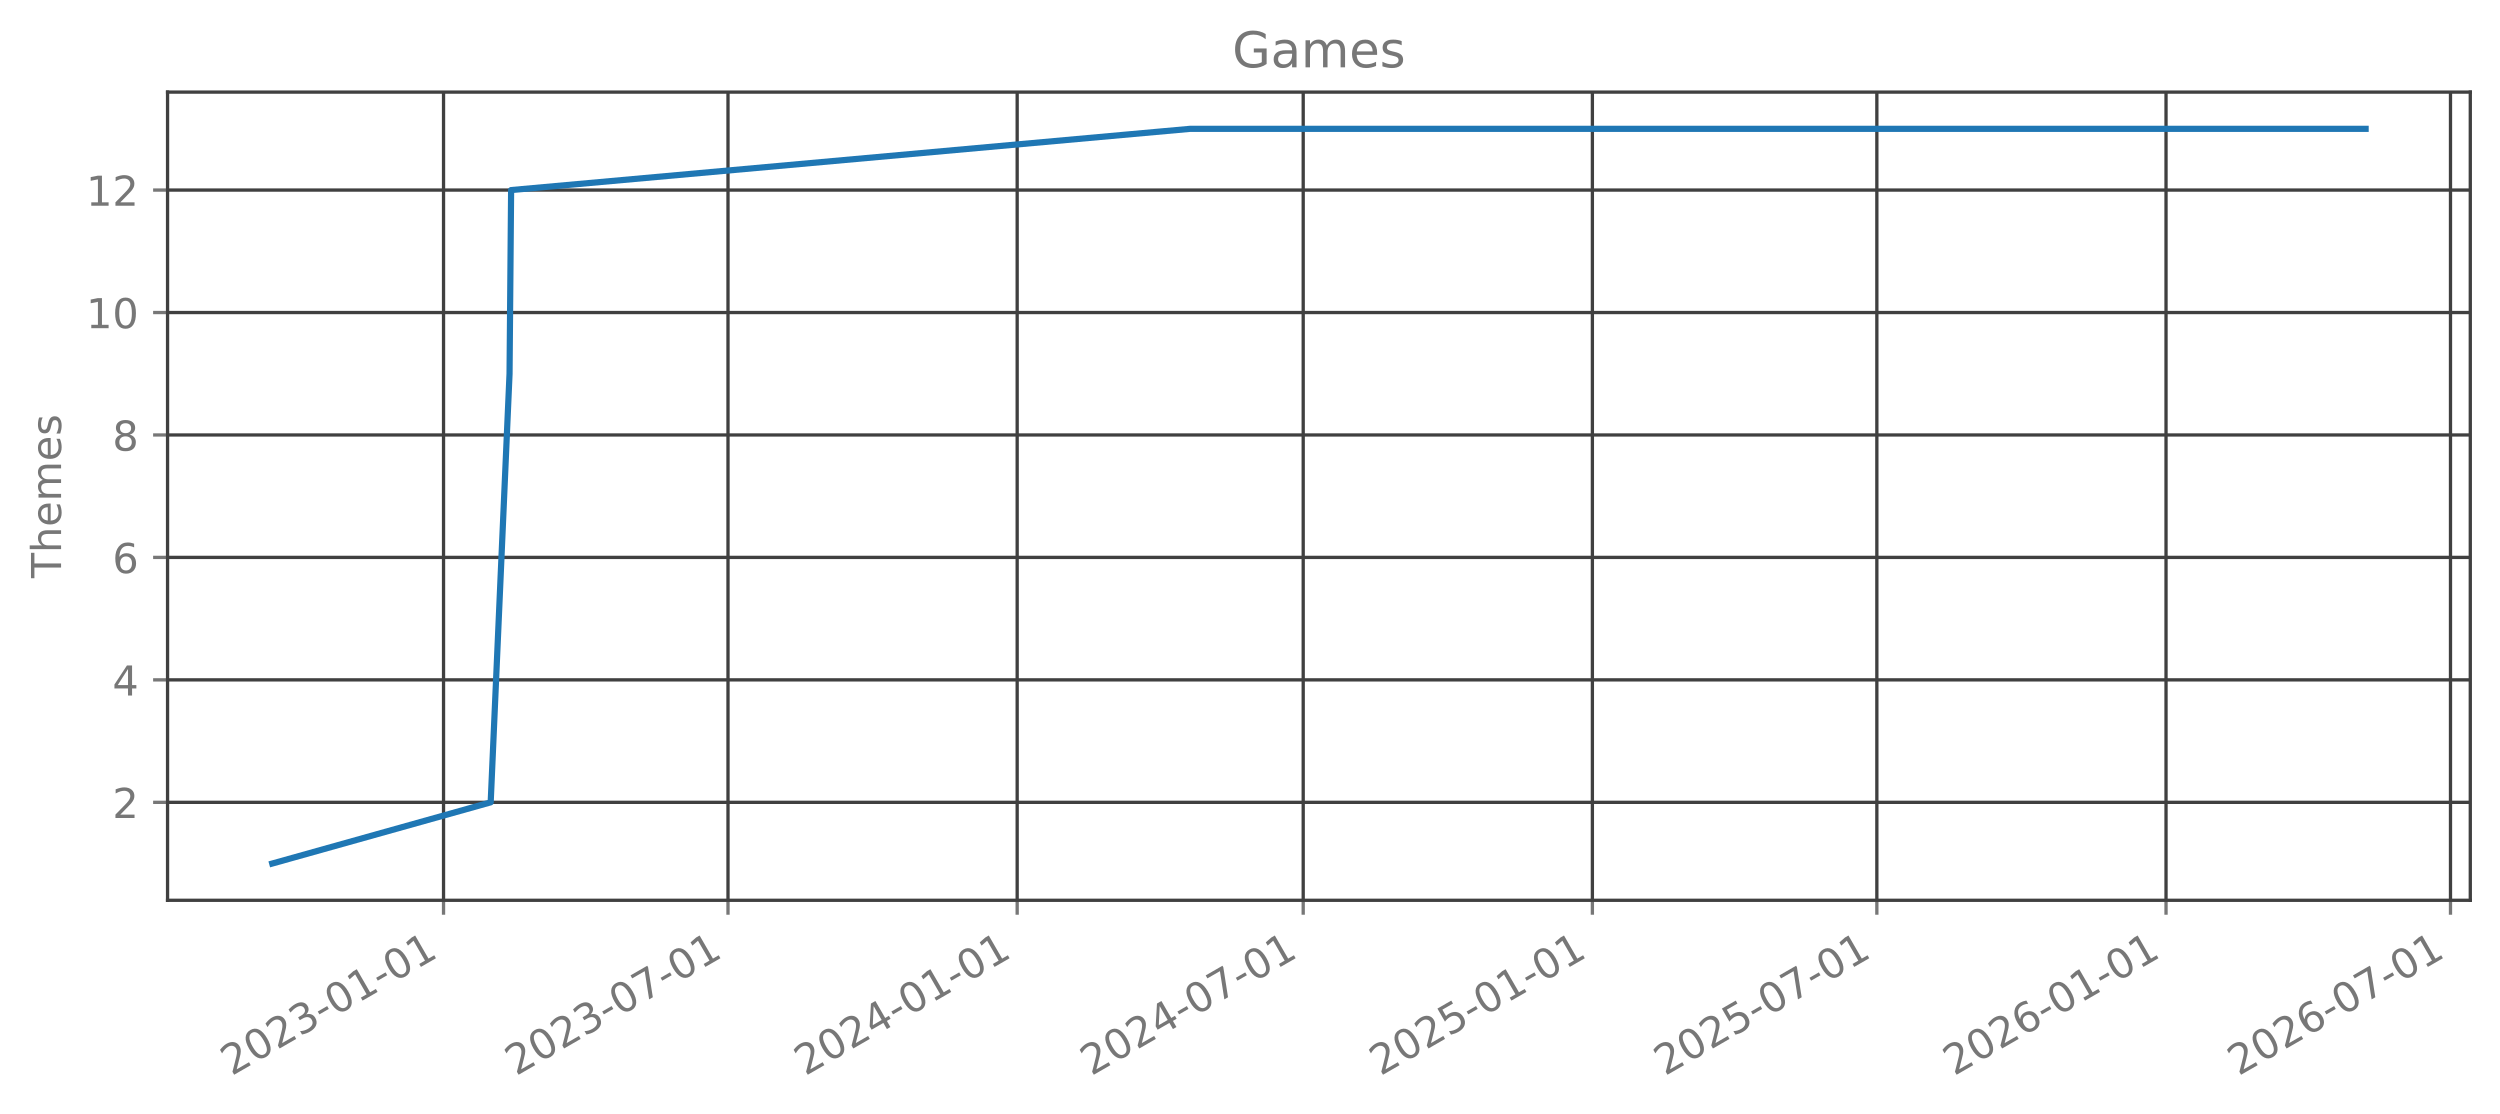
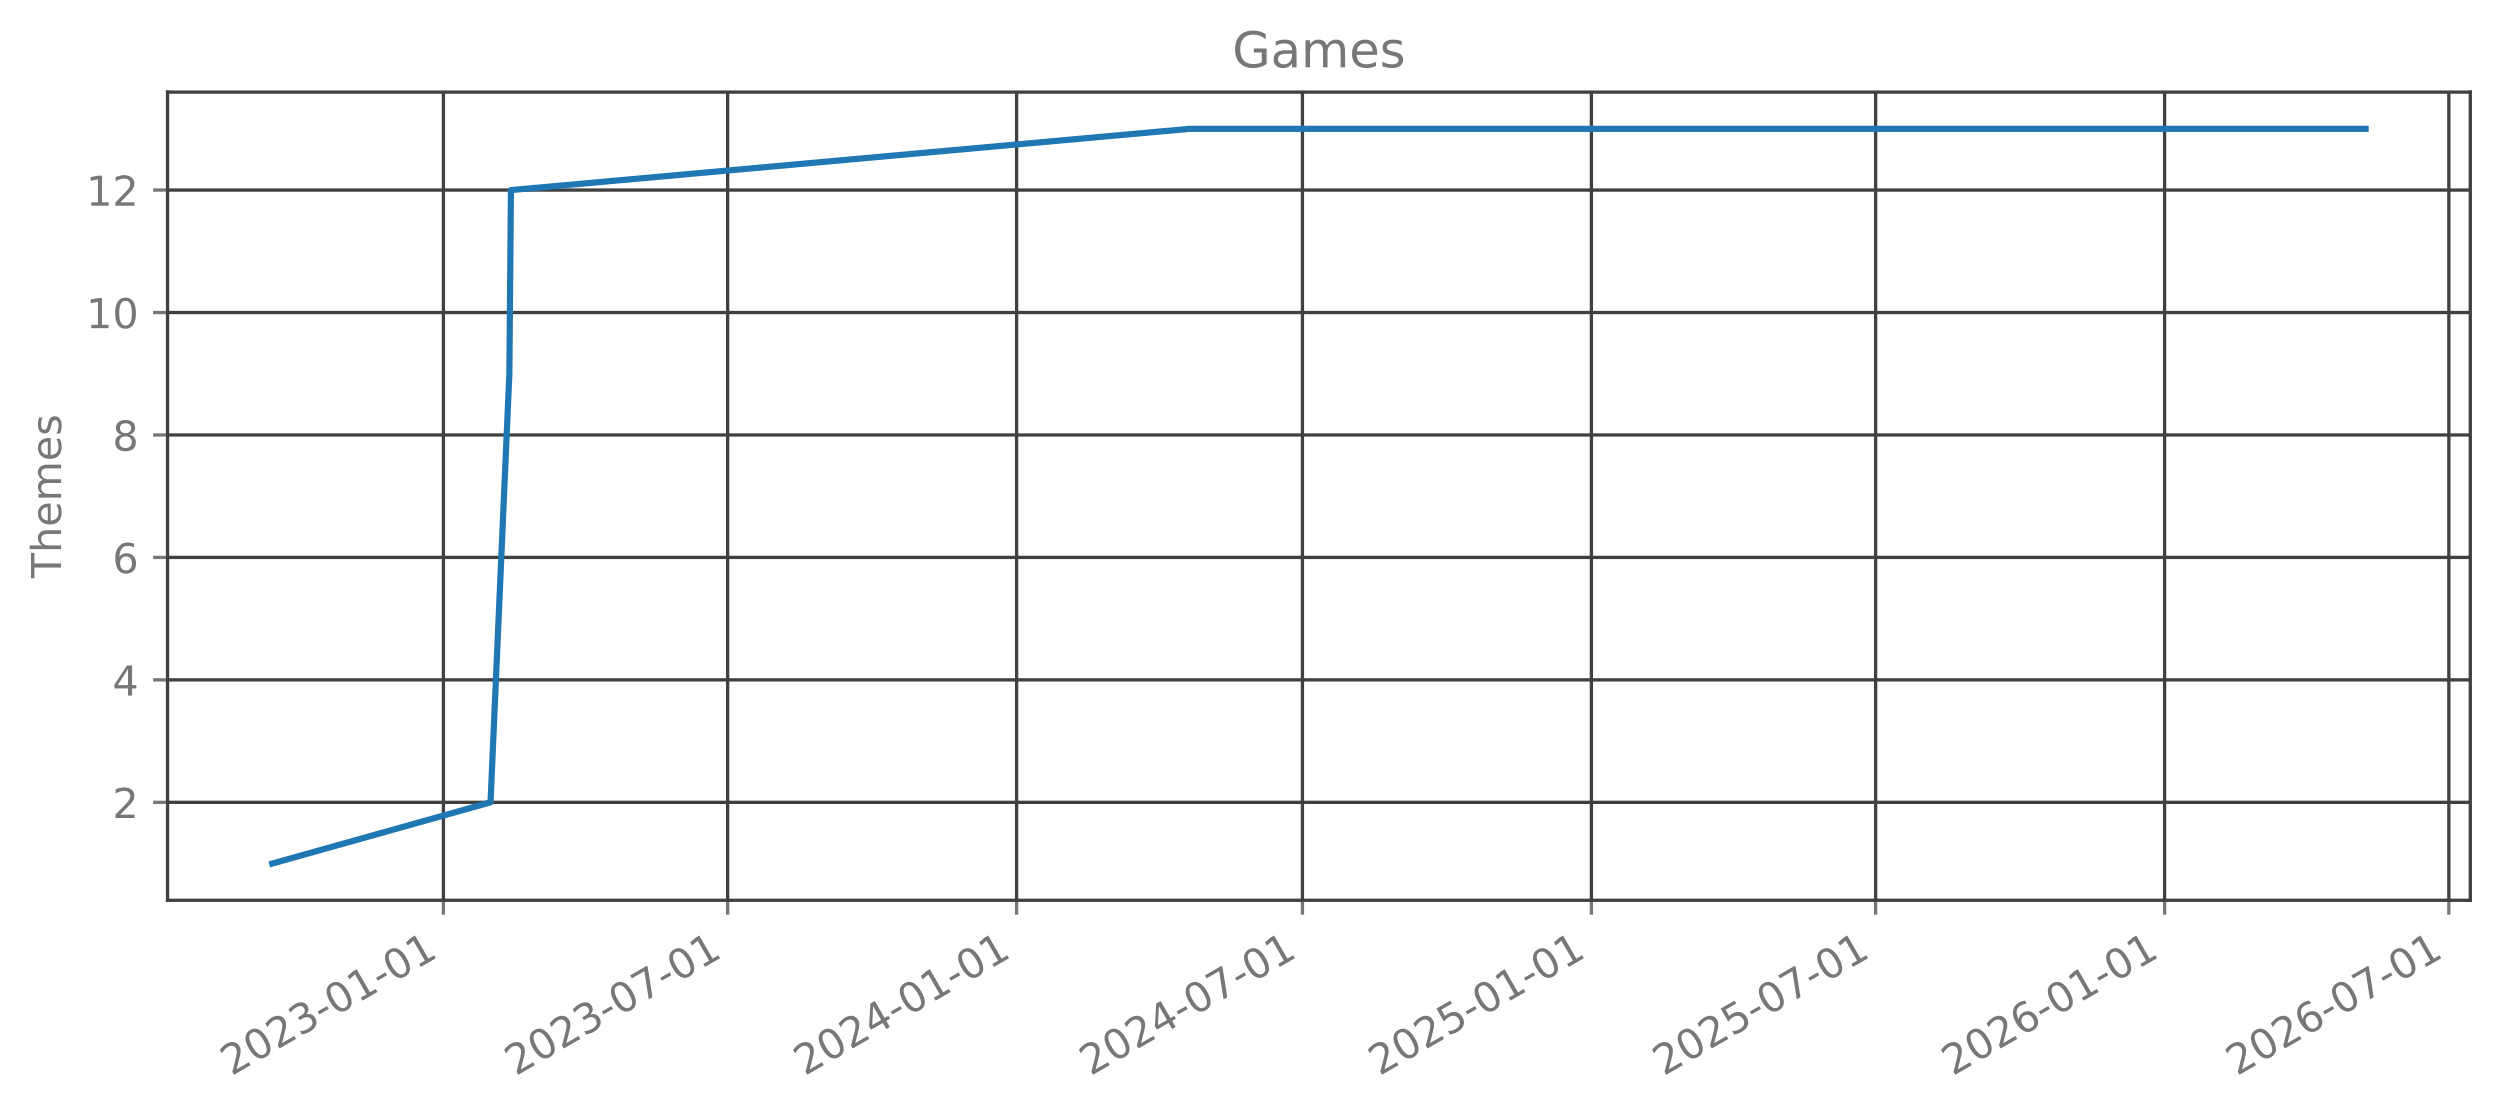
<svg xmlns="http://www.w3.org/2000/svg" xmlns:xlink="http://www.w3.org/1999/xlink" width="605.803pt" height="269.797pt" viewBox="0 0 605.803 269.797" version="1.1">
  <defs>
    <style type="text/css">*{stroke-linejoin: round; stroke-linecap: butt}</style>
  </defs>
  <g id="figure_1">
    <g id="patch_1">
      <path d="M 0 269.797  L 605.803 269.797  L 605.803 0  L 0 0  L 0 269.797  z " style="fill: none; opacity: 0" />
    </g>
    <g id="axes_1">
      <g id="patch_2">
        <path d="M 40.603 218.158  L 598.603 218.158  L 598.603 22.318  L 40.603 22.318  L 40.603 218.158  z " style="fill: none; opacity: 0" />
      </g>
      <g id="matplotlib.axis_1">
        <g id="xtick_1">
          <g id="line2d_1">
-             <path d="M 107.478 218.158  L 107.478 22.318  " clip-path="url(#pe0e81eb426)" style="fill: none; stroke: #404040; stroke-width: 0.8; stroke-linecap: square" />
+             <path d="M 107.447 218.158  L 107.447 22.318  " clip-path="url(#p49c2bcbfb3)" style="fill: none; stroke: #404040; stroke-width: 0.8; stroke-linecap: square" />
          </g>
          <g id="line2d_2">
            <defs>
-               <path id="mfecf966084" d="M 0 0  L 0 3.5  " style="stroke: #777777; stroke-width: 0.8" />
+               <path id="m1c101e2702" d="M 0 0  L 0 3.5  " style="stroke: #777777; stroke-width: 0.8" />
            </defs>
            <g>
-               <use xlink:href="#mfecf966084" x="107.478" y="218.158" style="fill: #777777; stroke: #777777; stroke-width: 0.8" />
+               <use xlink:href="#m1c101e2702" x="107.447" y="218.158" style="fill: #777777; stroke: #777777; stroke-width: 0.8" />
            </g>
          </g>
          <g id="text_1">
-             <g style="fill: #777777" transform="translate(56.10837 260.7964) rotate(-30) scale(0.1 -0.1)">
+             <g style="fill: #777777" transform="translate(56.07722 260.7964) rotate(-30) scale(0.1 -0.1)">
              <defs>
                <path id="DejaVuSans-32" d="M 1228 531  L 3431 531  L 3431 0  L 469 0  L 469 531  Q 828 903 1448 1529  Q 2069 2156 2228 2338  Q 2531 2678 2651 2914  Q 2772 3150 2772 3378  Q 2772 3750 2511 3984  Q 2250 4219 1831 4219  Q 1534 4219 1204 4116  Q 875 4013 500 3803  L 500 4441  Q 881 4594 1212 4672  Q 1544 4750 1819 4750  Q 2544 4750 2975 4387  Q 3406 4025 3406 3419  Q 3406 3131 3298 2873  Q 3191 2616 2906 2266  Q 2828 2175 2409 1742  Q 1991 1309 1228 531  z " transform="scale(0.015625)" />
                <path id="DejaVuSans-30" d="M 2034 4250  Q 1547 4250 1301 3770  Q 1056 3291 1056 2328  Q 1056 1369 1301 889  Q 1547 409 2034 409  Q 2525 409 2770 889  Q 3016 1369 3016 2328  Q 3016 3291 2770 3770  Q 2525 4250 2034 4250  z M 2034 4750  Q 2819 4750 3233 4129  Q 3647 3509 3647 2328  Q 3647 1150 3233 529  Q 2819 -91 2034 -91  Q 1250 -91 836 529  Q 422 1150 422 2328  Q 422 3509 836 4129  Q 1250 4750 2034 4750  z " transform="scale(0.015625)" />
                <path id="DejaVuSans-33" d="M 2597 2516  Q 3050 2419 3304 2112  Q 3559 1806 3559 1356  Q 3559 666 3084 287  Q 2609 -91 1734 -91  Q 1441 -91 1130 -33  Q 819 25 488 141  L 488 750  Q 750 597 1062 519  Q 1375 441 1716 441  Q 2309 441 2620 675  Q 2931 909 2931 1356  Q 2931 1769 2642 2001  Q 2353 2234 1838 2234  L 1294 2234  L 1294 2753  L 1863 2753  Q 2328 2753 2575 2939  Q 2822 3125 2822 3475  Q 2822 3834 2567 4026  Q 2313 4219 1838 4219  Q 1578 4219 1281 4162  Q 984 4106 628 3988  L 628 4550  Q 988 4650 1302 4700  Q 1616 4750 1894 4750  Q 2613 4750 3031 4423  Q 3450 4097 3450 3541  Q 3450 3153 3228 2886  Q 3006 2619 2597 2516  z " transform="scale(0.015625)" />
                <path id="DejaVuSans-2d" d="M 313 2009  L 1997 2009  L 1997 1497  L 313 1497  L 313 2009  z " transform="scale(0.015625)" />
                <path id="DejaVuSans-31" d="M 794 531  L 1825 531  L 1825 4091  L 703 3866  L 703 4441  L 1819 4666  L 2450 4666  L 2450 531  L 3481 531  L 3481 0  L 794 0  L 794 531  z " transform="scale(0.015625)" />
              </defs>
              <use xlink:href="#DejaVuSans-32" />
              <use xlink:href="#DejaVuSans-30" transform="translate(63.62305 0)" />
              <use xlink:href="#DejaVuSans-32" transform="translate(127.2461 0)" />
              <use xlink:href="#DejaVuSans-33" transform="translate(190.8691 0)" />
              <use xlink:href="#DejaVuSans-2d" transform="translate(254.4922 0)" />
              <use xlink:href="#DejaVuSans-30" transform="translate(290.5762 0)" />
              <use xlink:href="#DejaVuSans-31" transform="translate(354.1992 0)" />
              <use xlink:href="#DejaVuSans-2d" transform="translate(417.8223 0)" />
              <use xlink:href="#DejaVuSans-30" transform="translate(453.9062 0)" />
              <use xlink:href="#DejaVuSans-31" transform="translate(517.5293 0)" />
            </g>
          </g>
        </g>
        <g id="xtick_2">
          <g id="line2d_3">
-             <path d="M 176.409 218.158  L 176.409 22.318  " clip-path="url(#pe0e81eb426)" style="fill: none; stroke: #404040; stroke-width: 0.8; stroke-linecap: square" />
+             <path d="M 176.326 218.158  L 176.326 22.318  " clip-path="url(#p49c2bcbfb3)" style="fill: none; stroke: #404040; stroke-width: 0.8; stroke-linecap: square" />
          </g>
          <g id="line2d_4">
            <g>
-               <use xlink:href="#mfecf966084" x="176.409" y="218.158" style="fill: #777777; stroke: #777777; stroke-width: 0.8" />
+               <use xlink:href="#m1c101e2702" x="176.326" y="218.158" style="fill: #777777; stroke: #777777; stroke-width: 0.8" />
            </g>
          </g>
          <g id="text_2">
-             <g style="fill: #777777" transform="translate(125.0396 260.7964) rotate(-30) scale(0.1 -0.1)">
+             <g style="fill: #777777" transform="translate(124.9567 260.7964) rotate(-30) scale(0.1 -0.1)">
              <defs>
                <path id="DejaVuSans-37" d="M 525 4666  L 3525 4666  L 3525 4397  L 1831 0  L 1172 0  L 2766 4134  L 525 4134  L 525 4666  z " transform="scale(0.015625)" />
              </defs>
              <use xlink:href="#DejaVuSans-32" />
              <use xlink:href="#DejaVuSans-30" transform="translate(63.62305 0)" />
              <use xlink:href="#DejaVuSans-32" transform="translate(127.2461 0)" />
              <use xlink:href="#DejaVuSans-33" transform="translate(190.8691 0)" />
              <use xlink:href="#DejaVuSans-2d" transform="translate(254.4922 0)" />
              <use xlink:href="#DejaVuSans-30" transform="translate(290.5762 0)" />
              <use xlink:href="#DejaVuSans-37" transform="translate(354.1992 0)" />
              <use xlink:href="#DejaVuSans-2d" transform="translate(417.8223 0)" />
              <use xlink:href="#DejaVuSans-30" transform="translate(453.9062 0)" />
              <use xlink:href="#DejaVuSans-31" transform="translate(517.5293 0)" />
            </g>
          </g>
        </g>
        <g id="xtick_3">
          <g id="line2d_5">
-             <path d="M 246.483 218.158  L 246.483 22.318  " clip-path="url(#pe0e81eb426)" style="fill: none; stroke: #404040; stroke-width: 0.8; stroke-linecap: square" />
+             <path d="M 246.347 218.158  L 246.347 22.318  " clip-path="url(#p49c2bcbfb3)" style="fill: none; stroke: #404040; stroke-width: 0.8; stroke-linecap: square" />
          </g>
          <g id="line2d_6">
            <g>
-               <use xlink:href="#mfecf966084" x="246.483" y="218.158" style="fill: #777777; stroke: #777777; stroke-width: 0.8" />
+               <use xlink:href="#m1c101e2702" x="246.347" y="218.158" style="fill: #777777; stroke: #777777; stroke-width: 0.8" />
            </g>
          </g>
          <g id="text_3">
-             <g style="fill: #777777" transform="translate(195.1133 260.7964) rotate(-30) scale(0.1 -0.1)">
+             <g style="fill: #777777" transform="translate(194.9779 260.7964) rotate(-30) scale(0.1 -0.1)">
              <defs>
                <path id="DejaVuSans-34" d="M 2419 4116  L 825 1625  L 2419 1625  L 2419 4116  z M 2253 4666  L 3047 4666  L 3047 1625  L 3713 1625  L 3713 1100  L 3047 1100  L 3047 0  L 2419 0  L 2419 1100  L 313 1100  L 313 1709  L 2253 4666  z " transform="scale(0.015625)" />
              </defs>
              <use xlink:href="#DejaVuSans-32" />
              <use xlink:href="#DejaVuSans-30" transform="translate(63.62305 0)" />
              <use xlink:href="#DejaVuSans-32" transform="translate(127.2461 0)" />
              <use xlink:href="#DejaVuSans-34" transform="translate(190.8691 0)" />
              <use xlink:href="#DejaVuSans-2d" transform="translate(254.4922 0)" />
              <use xlink:href="#DejaVuSans-30" transform="translate(290.5762 0)" />
              <use xlink:href="#DejaVuSans-31" transform="translate(354.1992 0)" />
              <use xlink:href="#DejaVuSans-2d" transform="translate(417.8223 0)" />
              <use xlink:href="#DejaVuSans-30" transform="translate(453.9062 0)" />
              <use xlink:href="#DejaVuSans-31" transform="translate(517.5293 0)" />
            </g>
          </g>
        </g>
        <g id="xtick_4">
          <g id="line2d_7">
-             <path d="M 315.795 218.158  L 315.795 22.318  " clip-path="url(#pe0e81eb426)" style="fill: none; stroke: #404040; stroke-width: 0.8; stroke-linecap: square" />
+             <path d="M 315.607 218.158  L 315.607 22.318  " clip-path="url(#p49c2bcbfb3)" style="fill: none; stroke: #404040; stroke-width: 0.8; stroke-linecap: square" />
          </g>
          <g id="line2d_8">
            <g>
-               <use xlink:href="#mfecf966084" x="315.795" y="218.158" style="fill: #777777; stroke: #777777; stroke-width: 0.8" />
+               <use xlink:href="#m1c101e2702" x="315.607" y="218.158" style="fill: #777777; stroke: #777777; stroke-width: 0.8" />
            </g>
          </g>
          <g id="text_4">
-             <g style="fill: #777777" transform="translate(264.4253 260.7964) rotate(-30) scale(0.1 -0.1)">
+             <g style="fill: #777777" transform="translate(264.2379 260.7964) rotate(-30) scale(0.1 -0.1)">
              <use xlink:href="#DejaVuSans-32" />
              <use xlink:href="#DejaVuSans-30" transform="translate(63.62305 0)" />
              <use xlink:href="#DejaVuSans-32" transform="translate(127.2461 0)" />
              <use xlink:href="#DejaVuSans-34" transform="translate(190.8691 0)" />
              <use xlink:href="#DejaVuSans-2d" transform="translate(254.4922 0)" />
              <use xlink:href="#DejaVuSans-30" transform="translate(290.5762 0)" />
              <use xlink:href="#DejaVuSans-37" transform="translate(354.1992 0)" />
              <use xlink:href="#DejaVuSans-2d" transform="translate(417.8223 0)" />
              <use xlink:href="#DejaVuSans-30" transform="translate(453.9062 0)" />
              <use xlink:href="#DejaVuSans-31" transform="translate(517.5293 0)" />
            </g>
          </g>
        </g>
        <g id="xtick_5">
          <g id="line2d_9">
-             <path d="M 385.868 218.158  L 385.868 22.318  " clip-path="url(#pe0e81eb426)" style="fill: none; stroke: #404040; stroke-width: 0.8; stroke-linecap: square" />
+             <path d="M 385.628 218.158  L 385.628 22.318  " clip-path="url(#p49c2bcbfb3)" style="fill: none; stroke: #404040; stroke-width: 0.8; stroke-linecap: square" />
          </g>
          <g id="line2d_10">
            <g>
-               <use xlink:href="#mfecf966084" x="385.868" y="218.158" style="fill: #777777; stroke: #777777; stroke-width: 0.8" />
+               <use xlink:href="#m1c101e2702" x="385.628" y="218.158" style="fill: #777777; stroke: #777777; stroke-width: 0.8" />
            </g>
          </g>
          <g id="text_5">
-             <g style="fill: #777777" transform="translate(334.499 260.7964) rotate(-30) scale(0.1 -0.1)">
+             <g style="fill: #777777" transform="translate(334.259 260.7964) rotate(-30) scale(0.1 -0.1)">
              <defs>
                <path id="DejaVuSans-35" d="M 691 4666  L 3169 4666  L 3169 4134  L 1269 4134  L 1269 2991  Q 1406 3038 1543 3061  Q 1681 3084 1819 3084  Q 2600 3084 3056 2656  Q 3513 2228 3513 1497  Q 3513 744 3044 326  Q 2575 -91 1722 -91  Q 1428 -91 1123 -41  Q 819 9 494 109  L 494 744  Q 775 591 1075 516  Q 1375 441 1709 441  Q 2250 441 2565 725  Q 2881 1009 2881 1497  Q 2881 1984 2565 2268  Q 2250 2553 1709 2553  Q 1456 2553 1204 2497  Q 953 2441 691 2322  L 691 4666  z " transform="scale(0.015625)" />
              </defs>
              <use xlink:href="#DejaVuSans-32" />
              <use xlink:href="#DejaVuSans-30" transform="translate(63.62305 0)" />
              <use xlink:href="#DejaVuSans-32" transform="translate(127.2461 0)" />
              <use xlink:href="#DejaVuSans-35" transform="translate(190.8691 0)" />
              <use xlink:href="#DejaVuSans-2d" transform="translate(254.4922 0)" />
              <use xlink:href="#DejaVuSans-30" transform="translate(290.5762 0)" />
              <use xlink:href="#DejaVuSans-31" transform="translate(354.1992 0)" />
              <use xlink:href="#DejaVuSans-2d" transform="translate(417.8223 0)" />
              <use xlink:href="#DejaVuSans-30" transform="translate(453.9062 0)" />
              <use xlink:href="#DejaVuSans-31" transform="translate(517.5293 0)" />
            </g>
          </g>
        </g>
        <g id="xtick_6">
          <g id="line2d_11">
-             <path d="M 454.8 218.158  L 454.8 22.318  " clip-path="url(#pe0e81eb426)" style="fill: none; stroke: #404040; stroke-width: 0.8; stroke-linecap: square" />
+             <path d="M 454.508 218.158  L 454.508 22.318  " clip-path="url(#p49c2bcbfb3)" style="fill: none; stroke: #404040; stroke-width: 0.8; stroke-linecap: square" />
          </g>
          <g id="line2d_12">
            <g>
-               <use xlink:href="#mfecf966084" x="454.8" y="218.158" style="fill: #777777; stroke: #777777; stroke-width: 0.8" />
+               <use xlink:href="#m1c101e2702" x="454.508" y="218.158" style="fill: #777777; stroke: #777777; stroke-width: 0.8" />
            </g>
          </g>
          <g id="text_6">
-             <g style="fill: #777777" transform="translate(403.4302 260.7964) rotate(-30) scale(0.1 -0.1)">
+             <g style="fill: #777777" transform="translate(403.1385 260.7964) rotate(-30) scale(0.1 -0.1)">
              <use xlink:href="#DejaVuSans-32" />
              <use xlink:href="#DejaVuSans-30" transform="translate(63.62305 0)" />
              <use xlink:href="#DejaVuSans-32" transform="translate(127.2461 0)" />
              <use xlink:href="#DejaVuSans-35" transform="translate(190.8691 0)" />
              <use xlink:href="#DejaVuSans-2d" transform="translate(254.4922 0)" />
              <use xlink:href="#DejaVuSans-30" transform="translate(290.5762 0)" />
              <use xlink:href="#DejaVuSans-37" transform="translate(354.1992 0)" />
              <use xlink:href="#DejaVuSans-2d" transform="translate(417.8223 0)" />
              <use xlink:href="#DejaVuSans-30" transform="translate(453.9062 0)" />
              <use xlink:href="#DejaVuSans-31" transform="translate(517.5293 0)" />
            </g>
          </g>
        </g>
        <g id="xtick_7">
          <g id="line2d_13">
-             <path d="M 524.873 218.158  L 524.873 22.318  " clip-path="url(#pe0e81eb426)" style="fill: none; stroke: #404040; stroke-width: 0.8; stroke-linecap: square" />
+             <path d="M 524.529 218.158  L 524.529 22.318  " clip-path="url(#p49c2bcbfb3)" style="fill: none; stroke: #404040; stroke-width: 0.8; stroke-linecap: square" />
          </g>
          <g id="line2d_14">
            <g>
-               <use xlink:href="#mfecf966084" x="524.873" y="218.158" style="fill: #777777; stroke: #777777; stroke-width: 0.8" />
+               <use xlink:href="#m1c101e2702" x="524.529" y="218.158" style="fill: #777777; stroke: #777777; stroke-width: 0.8" />
            </g>
          </g>
          <g id="text_7">
-             <g style="fill: #777777" transform="translate(473.5039 260.7964) rotate(-30) scale(0.1 -0.1)">
+             <g style="fill: #777777" transform="translate(473.1597 260.7964) rotate(-30) scale(0.1 -0.1)">
              <defs>
                <path id="DejaVuSans-36" d="M 2113 2584  Q 1688 2584 1439 2293  Q 1191 2003 1191 1497  Q 1191 994 1439 701  Q 1688 409 2113 409  Q 2538 409 2786 701  Q 3034 994 3034 1497  Q 3034 2003 2786 2293  Q 2538 2584 2113 2584  z M 3366 4563  L 3366 3988  Q 3128 4100 2886 4159  Q 2644 4219 2406 4219  Q 1781 4219 1451 3797  Q 1122 3375 1075 2522  Q 1259 2794 1537 2939  Q 1816 3084 2150 3084  Q 2853 3084 3261 2657  Q 3669 2231 3669 1497  Q 3669 778 3244 343  Q 2819 -91 2113 -91  Q 1303 -91 875 529  Q 447 1150 447 2328  Q 447 3434 972 4092  Q 1497 4750 2381 4750  Q 2619 4750 2861 4703  Q 3103 4656 3366 4563  z " transform="scale(0.015625)" />
              </defs>
              <use xlink:href="#DejaVuSans-32" />
              <use xlink:href="#DejaVuSans-30" transform="translate(63.62305 0)" />
              <use xlink:href="#DejaVuSans-32" transform="translate(127.2461 0)" />
              <use xlink:href="#DejaVuSans-36" transform="translate(190.8691 0)" />
              <use xlink:href="#DejaVuSans-2d" transform="translate(254.4922 0)" />
              <use xlink:href="#DejaVuSans-30" transform="translate(290.5762 0)" />
              <use xlink:href="#DejaVuSans-31" transform="translate(354.1992 0)" />
              <use xlink:href="#DejaVuSans-2d" transform="translate(417.8223 0)" />
              <use xlink:href="#DejaVuSans-30" transform="translate(453.9062 0)" />
              <use xlink:href="#DejaVuSans-31" transform="translate(517.5293 0)" />
            </g>
          </g>
        </g>
        <g id="xtick_8">
          <g id="line2d_15">
-             <path d="M 593.805 218.158  L 593.805 22.318  " clip-path="url(#pe0e81eb426)" style="fill: none; stroke: #404040; stroke-width: 0.8; stroke-linecap: square" />
+             <path d="M 593.409 218.158  L 593.409 22.318  " clip-path="url(#p49c2bcbfb3)" style="fill: none; stroke: #404040; stroke-width: 0.8; stroke-linecap: square" />
          </g>
          <g id="line2d_16">
            <g>
-               <use xlink:href="#mfecf966084" x="593.805" y="218.158" style="fill: #777777; stroke: #777777; stroke-width: 0.8" />
+               <use xlink:href="#m1c101e2702" x="593.409" y="218.158" style="fill: #777777; stroke: #777777; stroke-width: 0.8" />
            </g>
          </g>
          <g id="text_8">
-             <g style="fill: #777777" transform="translate(542.4351 260.7964) rotate(-30) scale(0.1 -0.1)">
+             <g style="fill: #777777" transform="translate(542.0392 260.7964) rotate(-30) scale(0.1 -0.1)">
              <use xlink:href="#DejaVuSans-32" />
              <use xlink:href="#DejaVuSans-30" transform="translate(63.62305 0)" />
              <use xlink:href="#DejaVuSans-32" transform="translate(127.2461 0)" />
              <use xlink:href="#DejaVuSans-36" transform="translate(190.8691 0)" />
              <use xlink:href="#DejaVuSans-2d" transform="translate(254.4922 0)" />
              <use xlink:href="#DejaVuSans-30" transform="translate(290.5762 0)" />
              <use xlink:href="#DejaVuSans-37" transform="translate(354.1992 0)" />
              <use xlink:href="#DejaVuSans-2d" transform="translate(417.8223 0)" />
              <use xlink:href="#DejaVuSans-30" transform="translate(453.9062 0)" />
              <use xlink:href="#DejaVuSans-31" transform="translate(517.5293 0)" />
            </g>
          </g>
        </g>
      </g>
      <g id="matplotlib.axis_2">
        <g id="ytick_1">
          <g id="line2d_17">
-             <path d="M 40.603 194.42  L 598.603 194.42  " clip-path="url(#pe0e81eb426)" style="fill: none; stroke: #404040; stroke-width: 0.8; stroke-linecap: square" />
+             <path d="M 40.603 194.42  L 598.603 194.42  " clip-path="url(#p49c2bcbfb3)" style="fill: none; stroke: #404040; stroke-width: 0.8; stroke-linecap: square" />
          </g>
          <g id="line2d_18">
            <defs>
-               <path id="mbf69386197" d="M 0 0  L -3.5 0  " style="stroke: #777777; stroke-width: 0.8" />
+               <path id="m12ac6db417" d="M 0 0  L -3.5 0  " style="stroke: #777777; stroke-width: 0.8" />
            </defs>
            <g>
-               <use xlink:href="#mbf69386197" x="40.603" y="194.42" style="fill: #777777; stroke: #777777; stroke-width: 0.8" />
+               <use xlink:href="#m12ac6db417" x="40.603" y="194.42" style="fill: #777777; stroke: #777777; stroke-width: 0.8" />
            </g>
          </g>
          <g id="text_9">
            <g style="fill: #777777" transform="translate(27.24063 198.2192) scale(0.1 -0.1)">
              <use xlink:href="#DejaVuSans-32" />
            </g>
          </g>
        </g>
        <g id="ytick_2">
          <g id="line2d_19">
-             <path d="M 40.603 164.747  L 598.603 164.747  " clip-path="url(#pe0e81eb426)" style="fill: none; stroke: #404040; stroke-width: 0.8; stroke-linecap: square" />
+             <path d="M 40.603 164.747  L 598.603 164.747  " clip-path="url(#p49c2bcbfb3)" style="fill: none; stroke: #404040; stroke-width: 0.8; stroke-linecap: square" />
          </g>
          <g id="line2d_20">
            <g>
-               <use xlink:href="#mbf69386197" x="40.603" y="164.747" style="fill: #777777; stroke: #777777; stroke-width: 0.8" />
+               <use xlink:href="#m12ac6db417" x="40.603" y="164.747" style="fill: #777777; stroke: #777777; stroke-width: 0.8" />
            </g>
          </g>
          <g id="text_10">
            <g style="fill: #777777" transform="translate(27.24063 168.5464) scale(0.1 -0.1)">
              <use xlink:href="#DejaVuSans-34" />
            </g>
          </g>
        </g>
        <g id="ytick_3">
          <g id="line2d_21">
-             <path d="M 40.603 135.074  L 598.603 135.074  " clip-path="url(#pe0e81eb426)" style="fill: none; stroke: #404040; stroke-width: 0.8; stroke-linecap: square" />
+             <path d="M 40.603 135.074  L 598.603 135.074  " clip-path="url(#p49c2bcbfb3)" style="fill: none; stroke: #404040; stroke-width: 0.8; stroke-linecap: square" />
          </g>
          <g id="line2d_22">
            <g>
-               <use xlink:href="#mbf69386197" x="40.603" y="135.074" style="fill: #777777; stroke: #777777; stroke-width: 0.8" />
+               <use xlink:href="#m12ac6db417" x="40.603" y="135.074" style="fill: #777777; stroke: #777777; stroke-width: 0.8" />
            </g>
          </g>
          <g id="text_11">
            <g style="fill: #777777" transform="translate(27.24063 138.8737) scale(0.1 -0.1)">
              <use xlink:href="#DejaVuSans-36" />
            </g>
          </g>
        </g>
        <g id="ytick_4">
          <g id="line2d_23">
-             <path d="M 40.603 105.402  L 598.603 105.402  " clip-path="url(#pe0e81eb426)" style="fill: none; stroke: #404040; stroke-width: 0.8; stroke-linecap: square" />
+             <path d="M 40.603 105.402  L 598.603 105.402  " clip-path="url(#p49c2bcbfb3)" style="fill: none; stroke: #404040; stroke-width: 0.8; stroke-linecap: square" />
          </g>
          <g id="line2d_24">
            <g>
-               <use xlink:href="#mbf69386197" x="40.603" y="105.402" style="fill: #777777; stroke: #777777; stroke-width: 0.8" />
+               <use xlink:href="#m12ac6db417" x="40.603" y="105.402" style="fill: #777777; stroke: #777777; stroke-width: 0.8" />
            </g>
          </g>
          <g id="text_12">
            <g style="fill: #777777" transform="translate(27.24063 109.201) scale(0.1 -0.1)">
              <defs>
                <path id="DejaVuSans-38" d="M 2034 2216  Q 1584 2216 1326 1975  Q 1069 1734 1069 1313  Q 1069 891 1326 650  Q 1584 409 2034 409  Q 2484 409 2743 651  Q 3003 894 3003 1313  Q 3003 1734 2745 1975  Q 2488 2216 2034 2216  z M 1403 2484  Q 997 2584 770 2862  Q 544 3141 544 3541  Q 544 4100 942 4425  Q 1341 4750 2034 4750  Q 2731 4750 3128 4425  Q 3525 4100 3525 3541  Q 3525 3141 3298 2862  Q 3072 2584 2669 2484  Q 3125 2378 3379 2068  Q 3634 1759 3634 1313  Q 3634 634 3220 271  Q 2806 -91 2034 -91  Q 1263 -91 848 271  Q 434 634 434 1313  Q 434 1759 690 2068  Q 947 2378 1403 2484  z M 1172 3481  Q 1172 3119 1398 2916  Q 1625 2713 2034 2713  Q 2441 2713 2670 2916  Q 2900 3119 2900 3481  Q 2900 3844 2670 4047  Q 2441 4250 2034 4250  Q 1625 4250 1398 4047  Q 1172 3844 1172 3481  z " transform="scale(0.015625)" />
              </defs>
              <use xlink:href="#DejaVuSans-38" />
            </g>
          </g>
        </g>
        <g id="ytick_5">
          <g id="line2d_25">
-             <path d="M 40.603 75.729  L 598.603 75.729  " clip-path="url(#pe0e81eb426)" style="fill: none; stroke: #404040; stroke-width: 0.8; stroke-linecap: square" />
+             <path d="M 40.603 75.729  L 598.603 75.729  " clip-path="url(#p49c2bcbfb3)" style="fill: none; stroke: #404040; stroke-width: 0.8; stroke-linecap: square" />
          </g>
          <g id="line2d_26">
            <g>
-               <use xlink:href="#mbf69386197" x="40.603" y="75.729" style="fill: #777777; stroke: #777777; stroke-width: 0.8" />
+               <use xlink:href="#m12ac6db417" x="40.603" y="75.729" style="fill: #777777; stroke: #777777; stroke-width: 0.8" />
            </g>
          </g>
          <g id="text_13">
            <g style="fill: #777777" transform="translate(20.87813 79.52825) scale(0.1 -0.1)">
              <use xlink:href="#DejaVuSans-31" />
              <use xlink:href="#DejaVuSans-30" transform="translate(63.62305 0)" />
            </g>
          </g>
        </g>
        <g id="ytick_6">
          <g id="line2d_27">
-             <path d="M 40.603 46.056  L 598.603 46.056  " clip-path="url(#pe0e81eb426)" style="fill: none; stroke: #404040; stroke-width: 0.8; stroke-linecap: square" />
+             <path d="M 40.603 46.056  L 598.603 46.056  " clip-path="url(#p49c2bcbfb3)" style="fill: none; stroke: #404040; stroke-width: 0.8; stroke-linecap: square" />
          </g>
          <g id="line2d_28">
            <g>
-               <use xlink:href="#mbf69386197" x="40.603" y="46.056" style="fill: #777777; stroke: #777777; stroke-width: 0.8" />
+               <use xlink:href="#m12ac6db417" x="40.603" y="46.056" style="fill: #777777; stroke: #777777; stroke-width: 0.8" />
            </g>
          </g>
          <g id="text_14">
            <g style="fill: #777777" transform="translate(20.87813 49.85553) scale(0.1 -0.1)">
              <use xlink:href="#DejaVuSans-31" />
              <use xlink:href="#DejaVuSans-32" transform="translate(63.62305 0)" />
            </g>
          </g>
        </g>
        <g id="text_15">
          <g style="fill: #777777" transform="translate(14.79844 140.0889) rotate(-90) scale(0.1 -0.1)">
            <defs>
              <path id="DejaVuSans-54" d="M -19 4666  L 3928 4666  L 3928 4134  L 2272 4134  L 2272 0  L 1638 0  L 1638 4134  L -19 4134  L -19 4666  z " transform="scale(0.015625)" />
              <path id="DejaVuSans-68" d="M 3513 2113  L 3513 0  L 2938 0  L 2938 2094  Q 2938 2591 2744 2837  Q 2550 3084 2163 3084  Q 1697 3084 1428 2787  Q 1159 2491 1159 1978  L 1159 0  L 581 0  L 581 4863  L 1159 4863  L 1159 2956  Q 1366 3272 1645 3428  Q 1925 3584 2291 3584  Q 2894 3584 3203 3211  Q 3513 2838 3513 2113  z " transform="scale(0.015625)" />
              <path id="DejaVuSans-65" d="M 3597 1894  L 3597 1613  L 953 1613  Q 991 1019 1311 708  Q 1631 397 2203 397  Q 2534 397 2845 478  Q 3156 559 3463 722  L 3463 178  Q 3153 47 2828 -22  Q 2503 -91 2169 -91  Q 1331 -91 842 396  Q 353 884 353 1716  Q 353 2575 817 3079  Q 1281 3584 2069 3584  Q 2775 3584 3186 3129  Q 3597 2675 3597 1894  z M 3022 2063  Q 3016 2534 2758 2815  Q 2500 3097 2075 3097  Q 1594 3097 1305 2825  Q 1016 2553 972 2059  L 3022 2063  z " transform="scale(0.015625)" />
              <path id="DejaVuSans-6d" d="M 3328 2828  Q 3544 3216 3844 3400  Q 4144 3584 4550 3584  Q 5097 3584 5394 3201  Q 5691 2819 5691 2113  L 5691 0  L 5113 0  L 5113 2094  Q 5113 2597 4934 2840  Q 4756 3084 4391 3084  Q 3944 3084 3684 2787  Q 3425 2491 3425 1978  L 3425 0  L 2847 0  L 2847 2094  Q 2847 2600 2669 2842  Q 2491 3084 2119 3084  Q 1678 3084 1418 2786  Q 1159 2488 1159 1978  L 1159 0  L 581 0  L 581 3500  L 1159 3500  L 1159 2956  Q 1356 3278 1631 3431  Q 1906 3584 2284 3584  Q 2666 3584 2933 3390  Q 3200 3197 3328 2828  z " transform="scale(0.015625)" />
              <path id="DejaVuSans-73" d="M 2834 3397  L 2834 2853  Q 2591 2978 2328 3040  Q 2066 3103 1784 3103  Q 1356 3103 1142 2972  Q 928 2841 928 2578  Q 928 2378 1081 2264  Q 1234 2150 1697 2047  L 1894 2003  Q 2506 1872 2764 1633  Q 3022 1394 3022 966  Q 3022 478 2636 193  Q 2250 -91 1575 -91  Q 1294 -91 989 -36  Q 684 19 347 128  L 347 722  Q 666 556 975 473  Q 1284 391 1588 391  Q 1994 391 2212 530  Q 2431 669 2431 922  Q 2431 1156 2273 1281  Q 2116 1406 1581 1522  L 1381 1569  Q 847 1681 609 1914  Q 372 2147 372 2553  Q 372 3047 722 3315  Q 1072 3584 1716 3584  Q 2034 3584 2315 3537  Q 2597 3491 2834 3397  z " transform="scale(0.015625)" />
            </defs>
            <use xlink:href="#DejaVuSans-54" />
            <use xlink:href="#DejaVuSans-68" transform="translate(61.08398 0)" />
            <use xlink:href="#DejaVuSans-65" transform="translate(124.4629 0)" />
            <use xlink:href="#DejaVuSans-6d" transform="translate(185.9863 0)" />
            <use xlink:href="#DejaVuSans-65" transform="translate(283.3984 0)" />
            <use xlink:href="#DejaVuSans-73" transform="translate(344.9219 0)" />
          </g>
        </g>
      </g>
      <g id="line2d_29">
-         <path d="M 65.967 209.256  L 118.903 194.42  L 123.473 90.565  L 123.854 46.056  L 288.375 31.22  L 573.239 31.22  " clip-path="url(#pe0e81eb426)" style="fill: none; stroke: #1f77b4; stroke-width: 1.5; stroke-linecap: square" />
+         <path d="M 65.967 209.256  L 118.863 194.42  L 123.43 90.565  L 123.81 46.056  L 288.208 31.22  L 573.239 31.22  " clip-path="url(#p49c2bcbfb3)" style="fill: none; stroke: #1f77b4; stroke-width: 1.5; stroke-linecap: square" />
      </g>
      <g id="patch_3">
        <path d="M 40.603 218.158  L 40.603 22.318  " style="fill: none; stroke: #404040; stroke-width: 0.8; stroke-linejoin: miter; stroke-linecap: square" />
      </g>
      <g id="patch_4">
        <path d="M 598.603 218.158  L 598.603 22.318  " style="fill: none; stroke: #404040; stroke-width: 0.8; stroke-linejoin: miter; stroke-linecap: square" />
      </g>
      <g id="patch_5">
        <path d="M 40.603 218.158  L 598.603 218.158  " style="fill: none; stroke: #404040; stroke-width: 0.8; stroke-linejoin: miter; stroke-linecap: square" />
      </g>
      <g id="patch_6">
        <path d="M 40.603 22.318  L 598.603 22.318  " style="fill: none; stroke: #404040; stroke-width: 0.8; stroke-linejoin: miter; stroke-linecap: square" />
      </g>
      <g id="text_16">
        <g style="fill: #777777" transform="translate(298.6153 16.31812) scale(0.12 -0.12)">
          <defs>
            <path id="DejaVuSans-47" d="M 3809 666  L 3809 1919  L 2778 1919  L 2778 2438  L 4434 2438  L 4434 434  Q 4069 175 3628 42  Q 3188 -91 2688 -91  Q 1594 -91 976 548  Q 359 1188 359 2328  Q 359 3472 976 4111  Q 1594 4750 2688 4750  Q 3144 4750 3555 4637  Q 3966 4525 4313 4306  L 4313 3634  Q 3963 3931 3569 4081  Q 3175 4231 2741 4231  Q 1884 4231 1454 3753  Q 1025 3275 1025 2328  Q 1025 1384 1454 906  Q 1884 428 2741 428  Q 3075 428 3337 486  Q 3600 544 3809 666  z " transform="scale(0.015625)" />
            <path id="DejaVuSans-61" d="M 2194 1759  Q 1497 1759 1228 1600  Q 959 1441 959 1056  Q 959 750 1161 570  Q 1363 391 1709 391  Q 2188 391 2477 730  Q 2766 1069 2766 1631  L 2766 1759  L 2194 1759  z M 3341 1997  L 3341 0  L 2766 0  L 2766 531  Q 2569 213 2275 61  Q 1981 -91 1556 -91  Q 1019 -91 701 211  Q 384 513 384 1019  Q 384 1609 779 1909  Q 1175 2209 1959 2209  L 2766 2209  L 2766 2266  Q 2766 2663 2505 2880  Q 2244 3097 1772 3097  Q 1472 3097 1187 3025  Q 903 2953 641 2809  L 641 3341  Q 956 3463 1253 3523  Q 1550 3584 1831 3584  Q 2591 3584 2966 3190  Q 3341 2797 3341 1997  z " transform="scale(0.015625)" />
          </defs>
          <use xlink:href="#DejaVuSans-47" />
          <use xlink:href="#DejaVuSans-61" transform="translate(77.49023 0)" />
          <use xlink:href="#DejaVuSans-6d" transform="translate(138.7695 0)" />
          <use xlink:href="#DejaVuSans-65" transform="translate(236.1816 0)" />
          <use xlink:href="#DejaVuSans-73" transform="translate(297.7051 0)" />
        </g>
      </g>
    </g>
  </g>
  <defs>
-     <clipPath id="pe0e81eb426">
+     <clipPath id="p49c2bcbfb3">
      <rect x="40.603" y="22.318" width="558" height="195.84" />
    </clipPath>
  </defs>
</svg>
